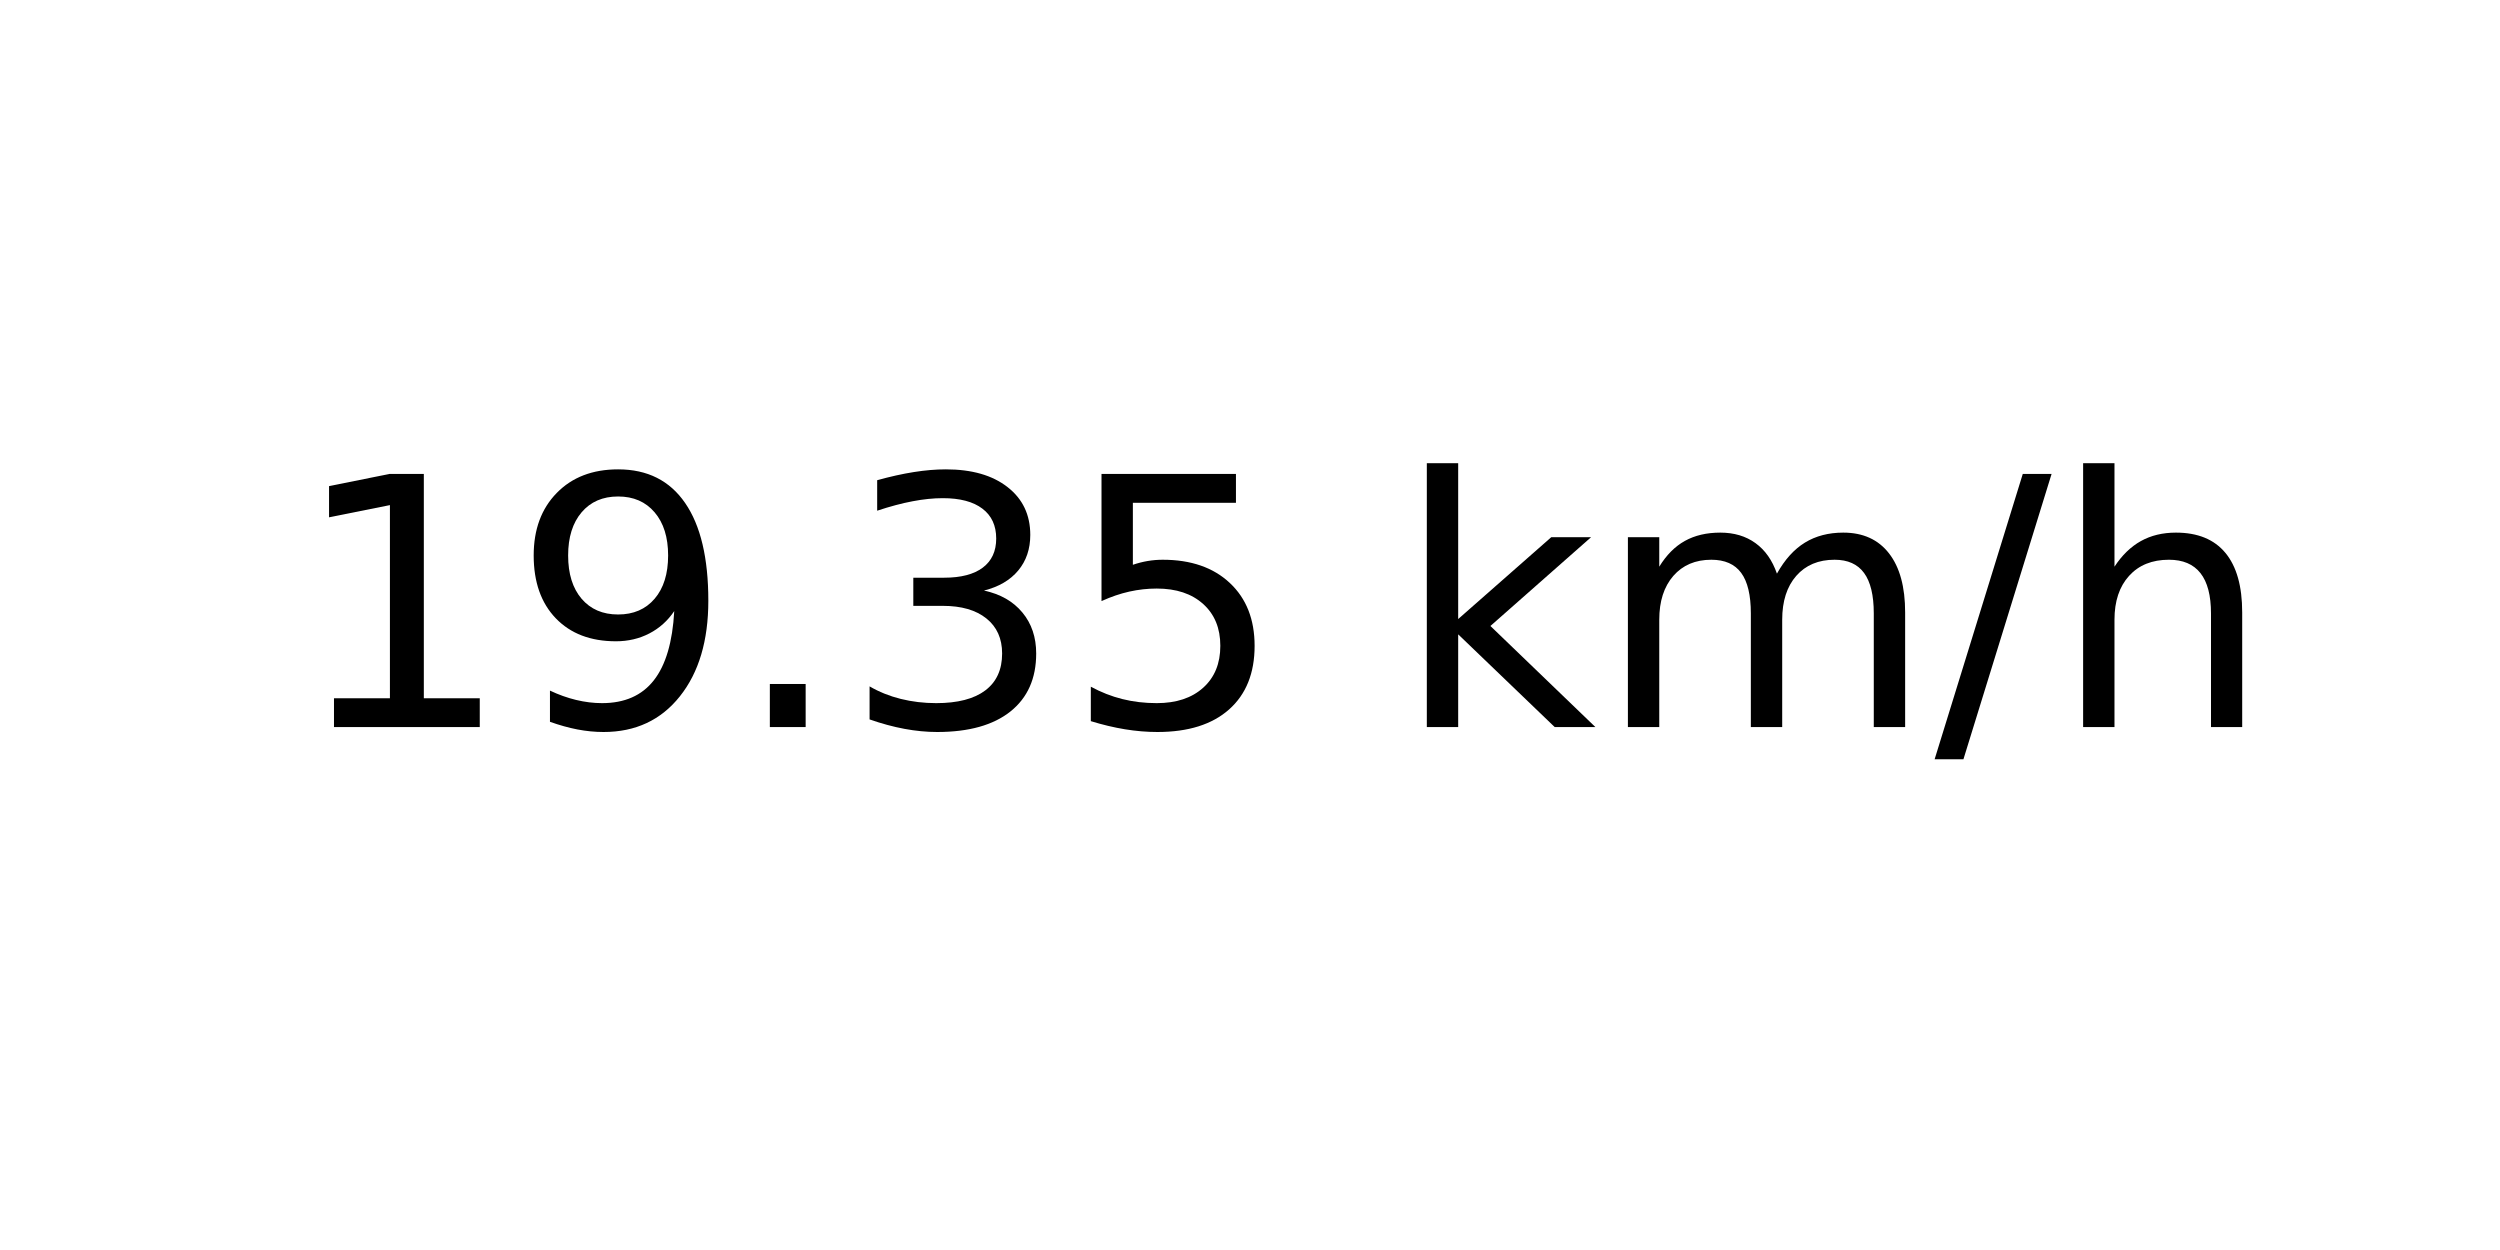
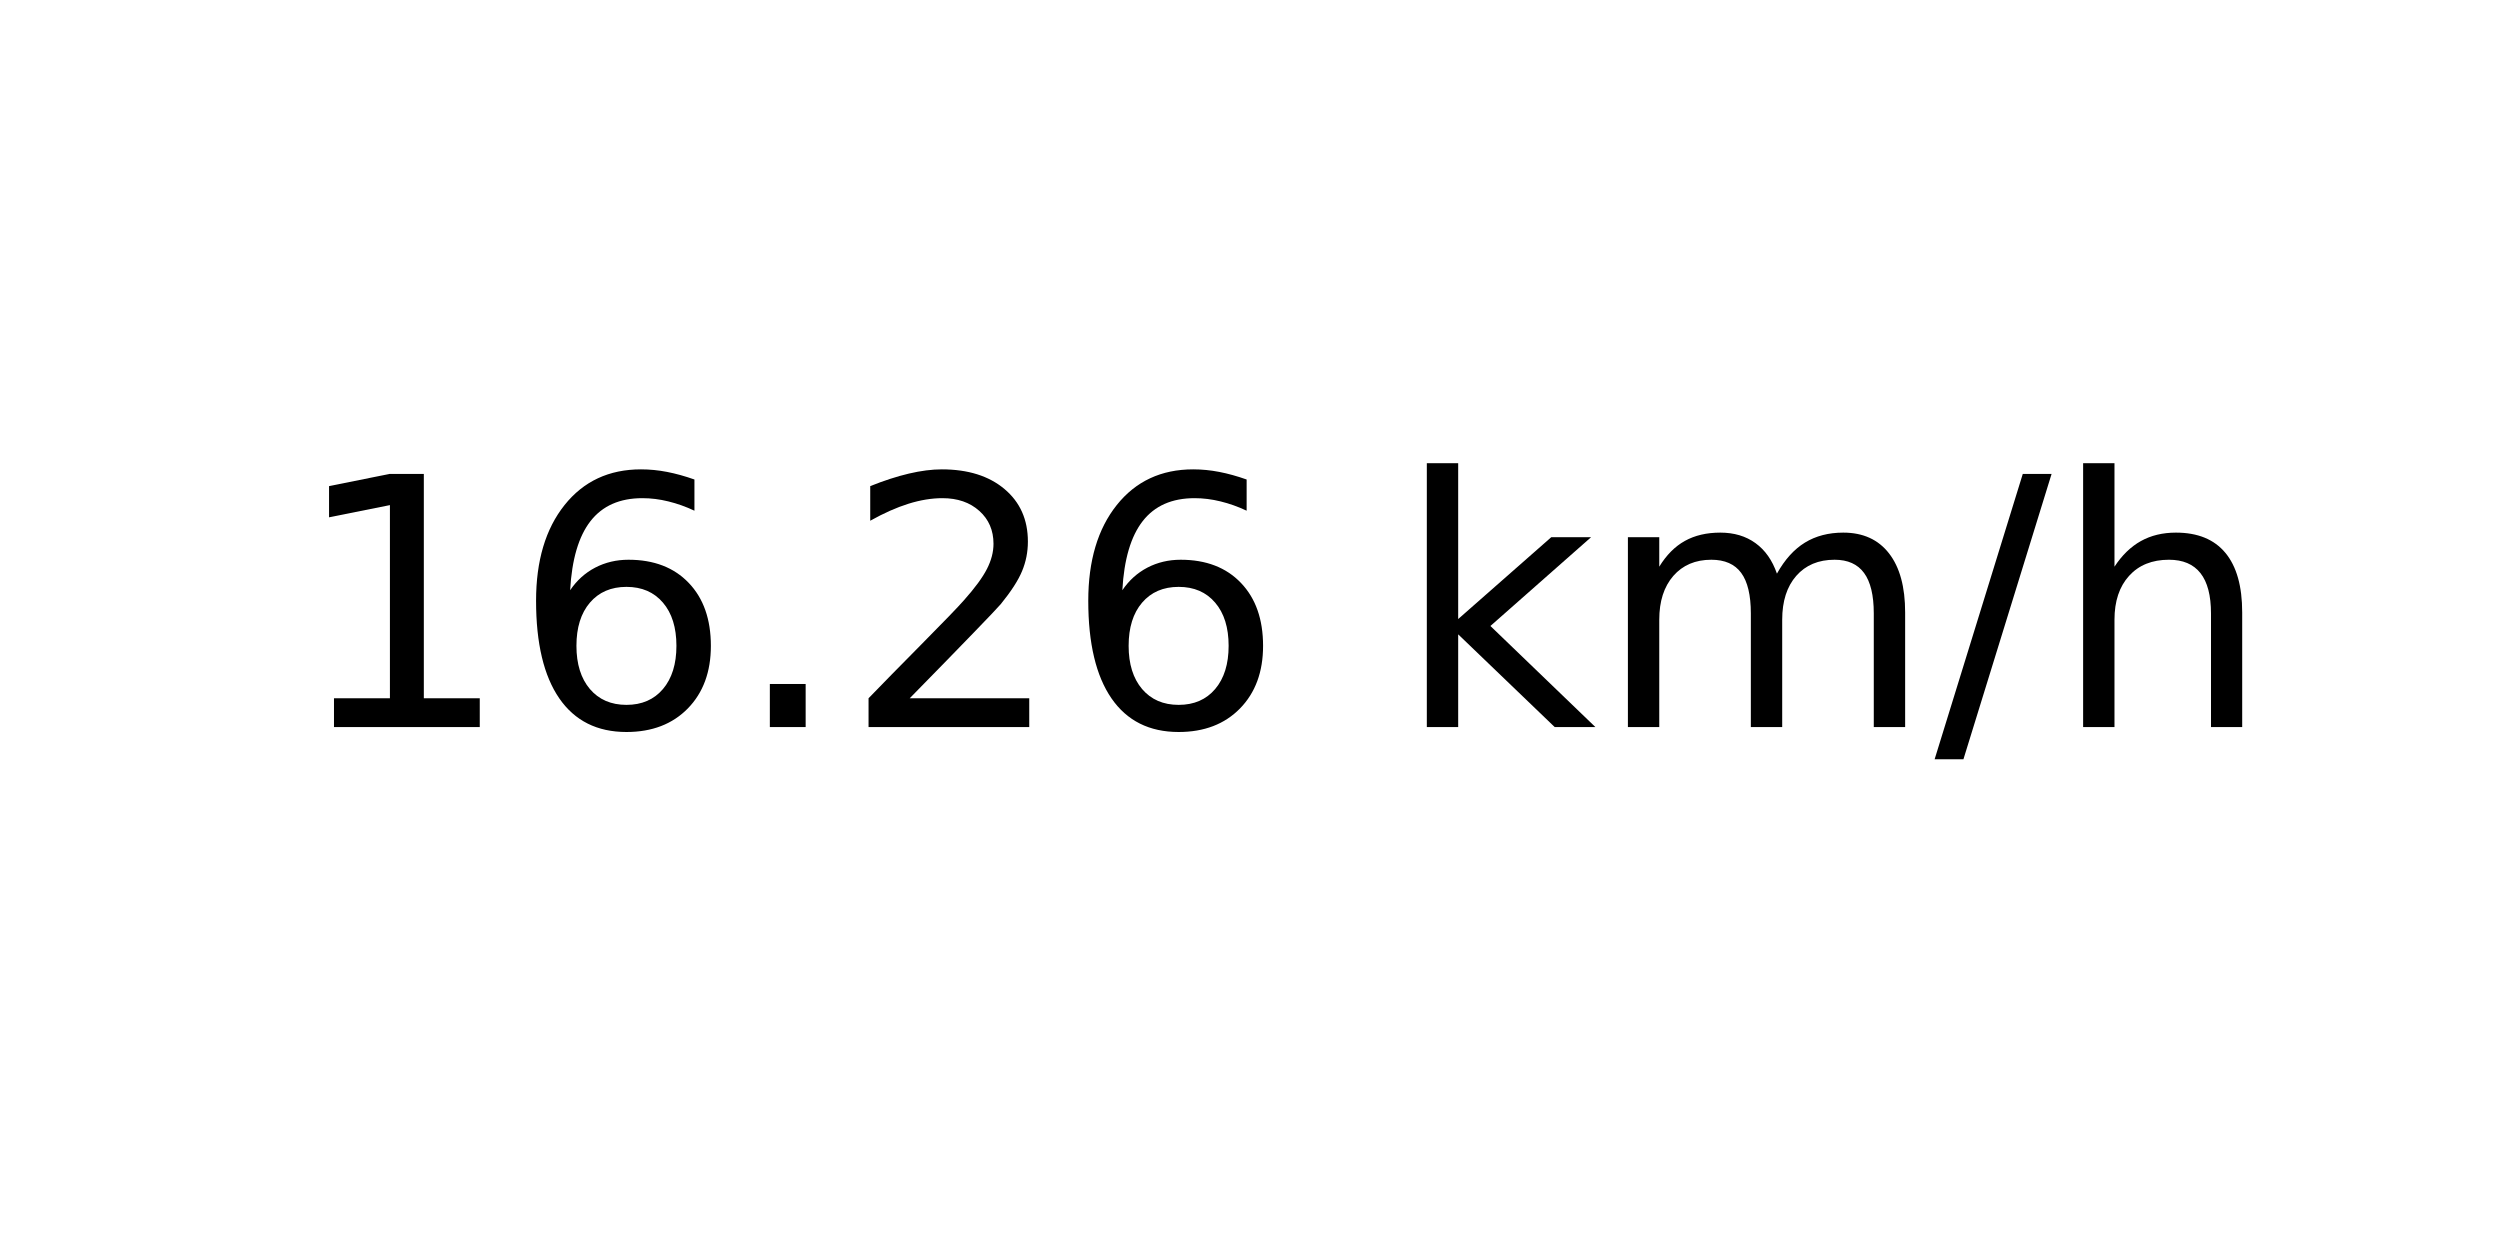
<svg xmlns="http://www.w3.org/2000/svg" xmlns:xlink="http://www.w3.org/1999/xlink" width="72pt" height="36pt" viewBox="0 0 72 36" version="1.1">
  <defs>
    <style type="text/css">*{stroke-linejoin: round; stroke-linecap: butt}</style>
  </defs>
  <g id="figure_1">
    <g id="axes_1">
      <g id="text_1">
        <g transform="translate(8.378125 20.93937) scale(0.1 -0.1)">
          <defs>
            <path id="DejaVuSans-31" d="M 794 531  L 1825 531  L 1825 4091  L 703 3866  L 703 4441  L 1819 4666  L 2450 4666  L 2450 531  L 3481 531  L 3481 0  L 794 0  L 794 531  z " transform="scale(0.015625)" />
-             <path id="DejaVuSans-39" d="M 703 97  L 703 672  Q 941 559 1184 500  Q 1428 441 1663 441  Q 2288 441 2617 861  Q 2947 1281 2994 2138  Q 2813 1869 2534 1725  Q 2256 1581 1919 1581  Q 1219 1581 811 2004  Q 403 2428 403 3163  Q 403 3881 828 4315  Q 1253 4750 1959 4750  Q 2769 4750 3195 4129  Q 3622 3509 3622 2328  Q 3622 1225 3098 567  Q 2575 -91 1691 -91  Q 1453 -91 1209 -44  Q 966 3 703 97  z M 1959 2075  Q 2384 2075 2632 2365  Q 2881 2656 2881 3163  Q 2881 3666 2632 3958  Q 2384 4250 1959 4250  Q 1534 4250 1286 3958  Q 1038 3666 1038 3163  Q 1038 2656 1286 2365  Q 1534 2075 1959 2075  z " transform="scale(0.015625)" />
+             <path id="DejaVuSans-36" d="M 2113 2584  Q 1688 2584 1439 2293  Q 1191 2003 1191 1497  Q 1191 994 1439 701  Q 1688 409 2113 409  Q 2538 409 2786 701  Q 3034 994 3034 1497  Q 3034 2003 2786 2293  Q 2538 2584 2113 2584  z M 3366 4563  L 3366 3988  Q 3128 4100 2886 4159  Q 2644 4219 2406 4219  Q 1781 4219 1451 3797  Q 1122 3375 1075 2522  Q 1259 2794 1537 2939  Q 1816 3084 2150 3084  Q 2853 3084 3261 2657  Q 3669 2231 3669 1497  Q 3669 778 3244 343  Q 2819 -91 2113 -91  Q 1303 -91 875 529  Q 447 1150 447 2328  Q 447 3434 972 4092  Q 1497 4750 2381 4750  Q 2619 4750 2861 4703  Q 3103 4656 3366 4563  z " transform="scale(0.015625)" />
            <path id="DejaVuSans-2e" d="M 684 794  L 1344 794  L 1344 0  L 684 0  L 684 794  z " transform="scale(0.015625)" />
-             <path id="DejaVuSans-33" d="M 2597 2516  Q 3050 2419 3304 2112  Q 3559 1806 3559 1356  Q 3559 666 3084 287  Q 2609 -91 1734 -91  Q 1441 -91 1130 -33  Q 819 25 488 141  L 488 750  Q 750 597 1062 519  Q 1375 441 1716 441  Q 2309 441 2620 675  Q 2931 909 2931 1356  Q 2931 1769 2642 2001  Q 2353 2234 1838 2234  L 1294 2234  L 1294 2753  L 1863 2753  Q 2328 2753 2575 2939  Q 2822 3125 2822 3475  Q 2822 3834 2567 4026  Q 2313 4219 1838 4219  Q 1578 4219 1281 4162  Q 984 4106 628 3988  L 628 4550  Q 988 4650 1302 4700  Q 1616 4750 1894 4750  Q 2613 4750 3031 4423  Q 3450 4097 3450 3541  Q 3450 3153 3228 2886  Q 3006 2619 2597 2516  z " transform="scale(0.015625)" />
-             <path id="DejaVuSans-35" d="M 691 4666  L 3169 4666  L 3169 4134  L 1269 4134  L 1269 2991  Q 1406 3038 1543 3061  Q 1681 3084 1819 3084  Q 2600 3084 3056 2656  Q 3513 2228 3513 1497  Q 3513 744 3044 326  Q 2575 -91 1722 -91  Q 1428 -91 1123 -41  Q 819 9 494 109  L 494 744  Q 775 591 1075 516  Q 1375 441 1709 441  Q 2250 441 2565 725  Q 2881 1009 2881 1497  Q 2881 1984 2565 2268  Q 2250 2553 1709 2553  Q 1456 2553 1204 2497  Q 953 2441 691 2322  L 691 4666  z " transform="scale(0.015625)" />
+             <path id="DejaVuSans-32" d="M 1228 531  L 3431 531  L 3431 0  L 469 0  L 469 531  Q 828 903 1448 1529  Q 2069 2156 2228 2338  Q 2531 2678 2651 2914  Q 2772 3150 2772 3378  Q 2772 3750 2511 3984  Q 2250 4219 1831 4219  Q 1534 4219 1204 4116  Q 875 4013 500 3803  L 500 4441  Q 881 4594 1212 4672  Q 1544 4750 1819 4750  Q 2544 4750 2975 4387  Q 3406 4025 3406 3419  Q 3406 3131 3298 2873  Q 3191 2616 2906 2266  Q 2828 2175 2409 1742  Q 1991 1309 1228 531  z " transform="scale(0.015625)" />
            <path id="DejaVuSans-20" transform="scale(0.015625)" />
            <path id="DejaVuSans-6b" d="M 581 4863  L 1159 4863  L 1159 1991  L 2875 3500  L 3609 3500  L 1753 1863  L 3688 0  L 2938 0  L 1159 1709  L 1159 0  L 581 0  L 581 4863  z " transform="scale(0.015625)" />
            <path id="DejaVuSans-6d" d="M 3328 2828  Q 3544 3216 3844 3400  Q 4144 3584 4550 3584  Q 5097 3584 5394 3201  Q 5691 2819 5691 2113  L 5691 0  L 5113 0  L 5113 2094  Q 5113 2597 4934 2840  Q 4756 3084 4391 3084  Q 3944 3084 3684 2787  Q 3425 2491 3425 1978  L 3425 0  L 2847 0  L 2847 2094  Q 2847 2600 2669 2842  Q 2491 3084 2119 3084  Q 1678 3084 1418 2786  Q 1159 2488 1159 1978  L 1159 0  L 581 0  L 581 3500  L 1159 3500  L 1159 2956  Q 1356 3278 1631 3431  Q 1906 3584 2284 3584  Q 2666 3584 2933 3390  Q 3200 3197 3328 2828  z " transform="scale(0.015625)" />
            <path id="DejaVuSans-2f" d="M 1625 4666  L 2156 4666  L 531 -594  L 0 -594  L 1625 4666  z " transform="scale(0.015625)" />
            <path id="DejaVuSans-68" d="M 3513 2113  L 3513 0  L 2938 0  L 2938 2094  Q 2938 2591 2744 2837  Q 2550 3084 2163 3084  Q 1697 3084 1428 2787  Q 1159 2491 1159 1978  L 1159 0  L 581 0  L 581 4863  L 1159 4863  L 1159 2956  Q 1366 3272 1645 3428  Q 1925 3584 2291 3584  Q 2894 3584 3203 3211  Q 3513 2838 3513 2113  z " transform="scale(0.015625)" />
          </defs>
          <use xlink:href="#DejaVuSans-31" />
-           <use xlink:href="#DejaVuSans-39" x="63.623" />
+           <use xlink:href="#DejaVuSans-36" x="63.623" />
          <use xlink:href="#DejaVuSans-2e" x="127.246" />
-           <use xlink:href="#DejaVuSans-33" x="159.033" />
-           <use xlink:href="#DejaVuSans-35" x="222.656" />
+           <use xlink:href="#DejaVuSans-32" x="159.033" />
+           <use xlink:href="#DejaVuSans-36" x="222.656" />
          <use xlink:href="#DejaVuSans-20" x="286.279" />
          <use xlink:href="#DejaVuSans-6b" x="318.066" />
          <use xlink:href="#DejaVuSans-6d" x="375.977" />
          <use xlink:href="#DejaVuSans-2f" x="473.389" />
          <use xlink:href="#DejaVuSans-68" x="507.08" />
        </g>
      </g>
    </g>
  </g>
</svg>
